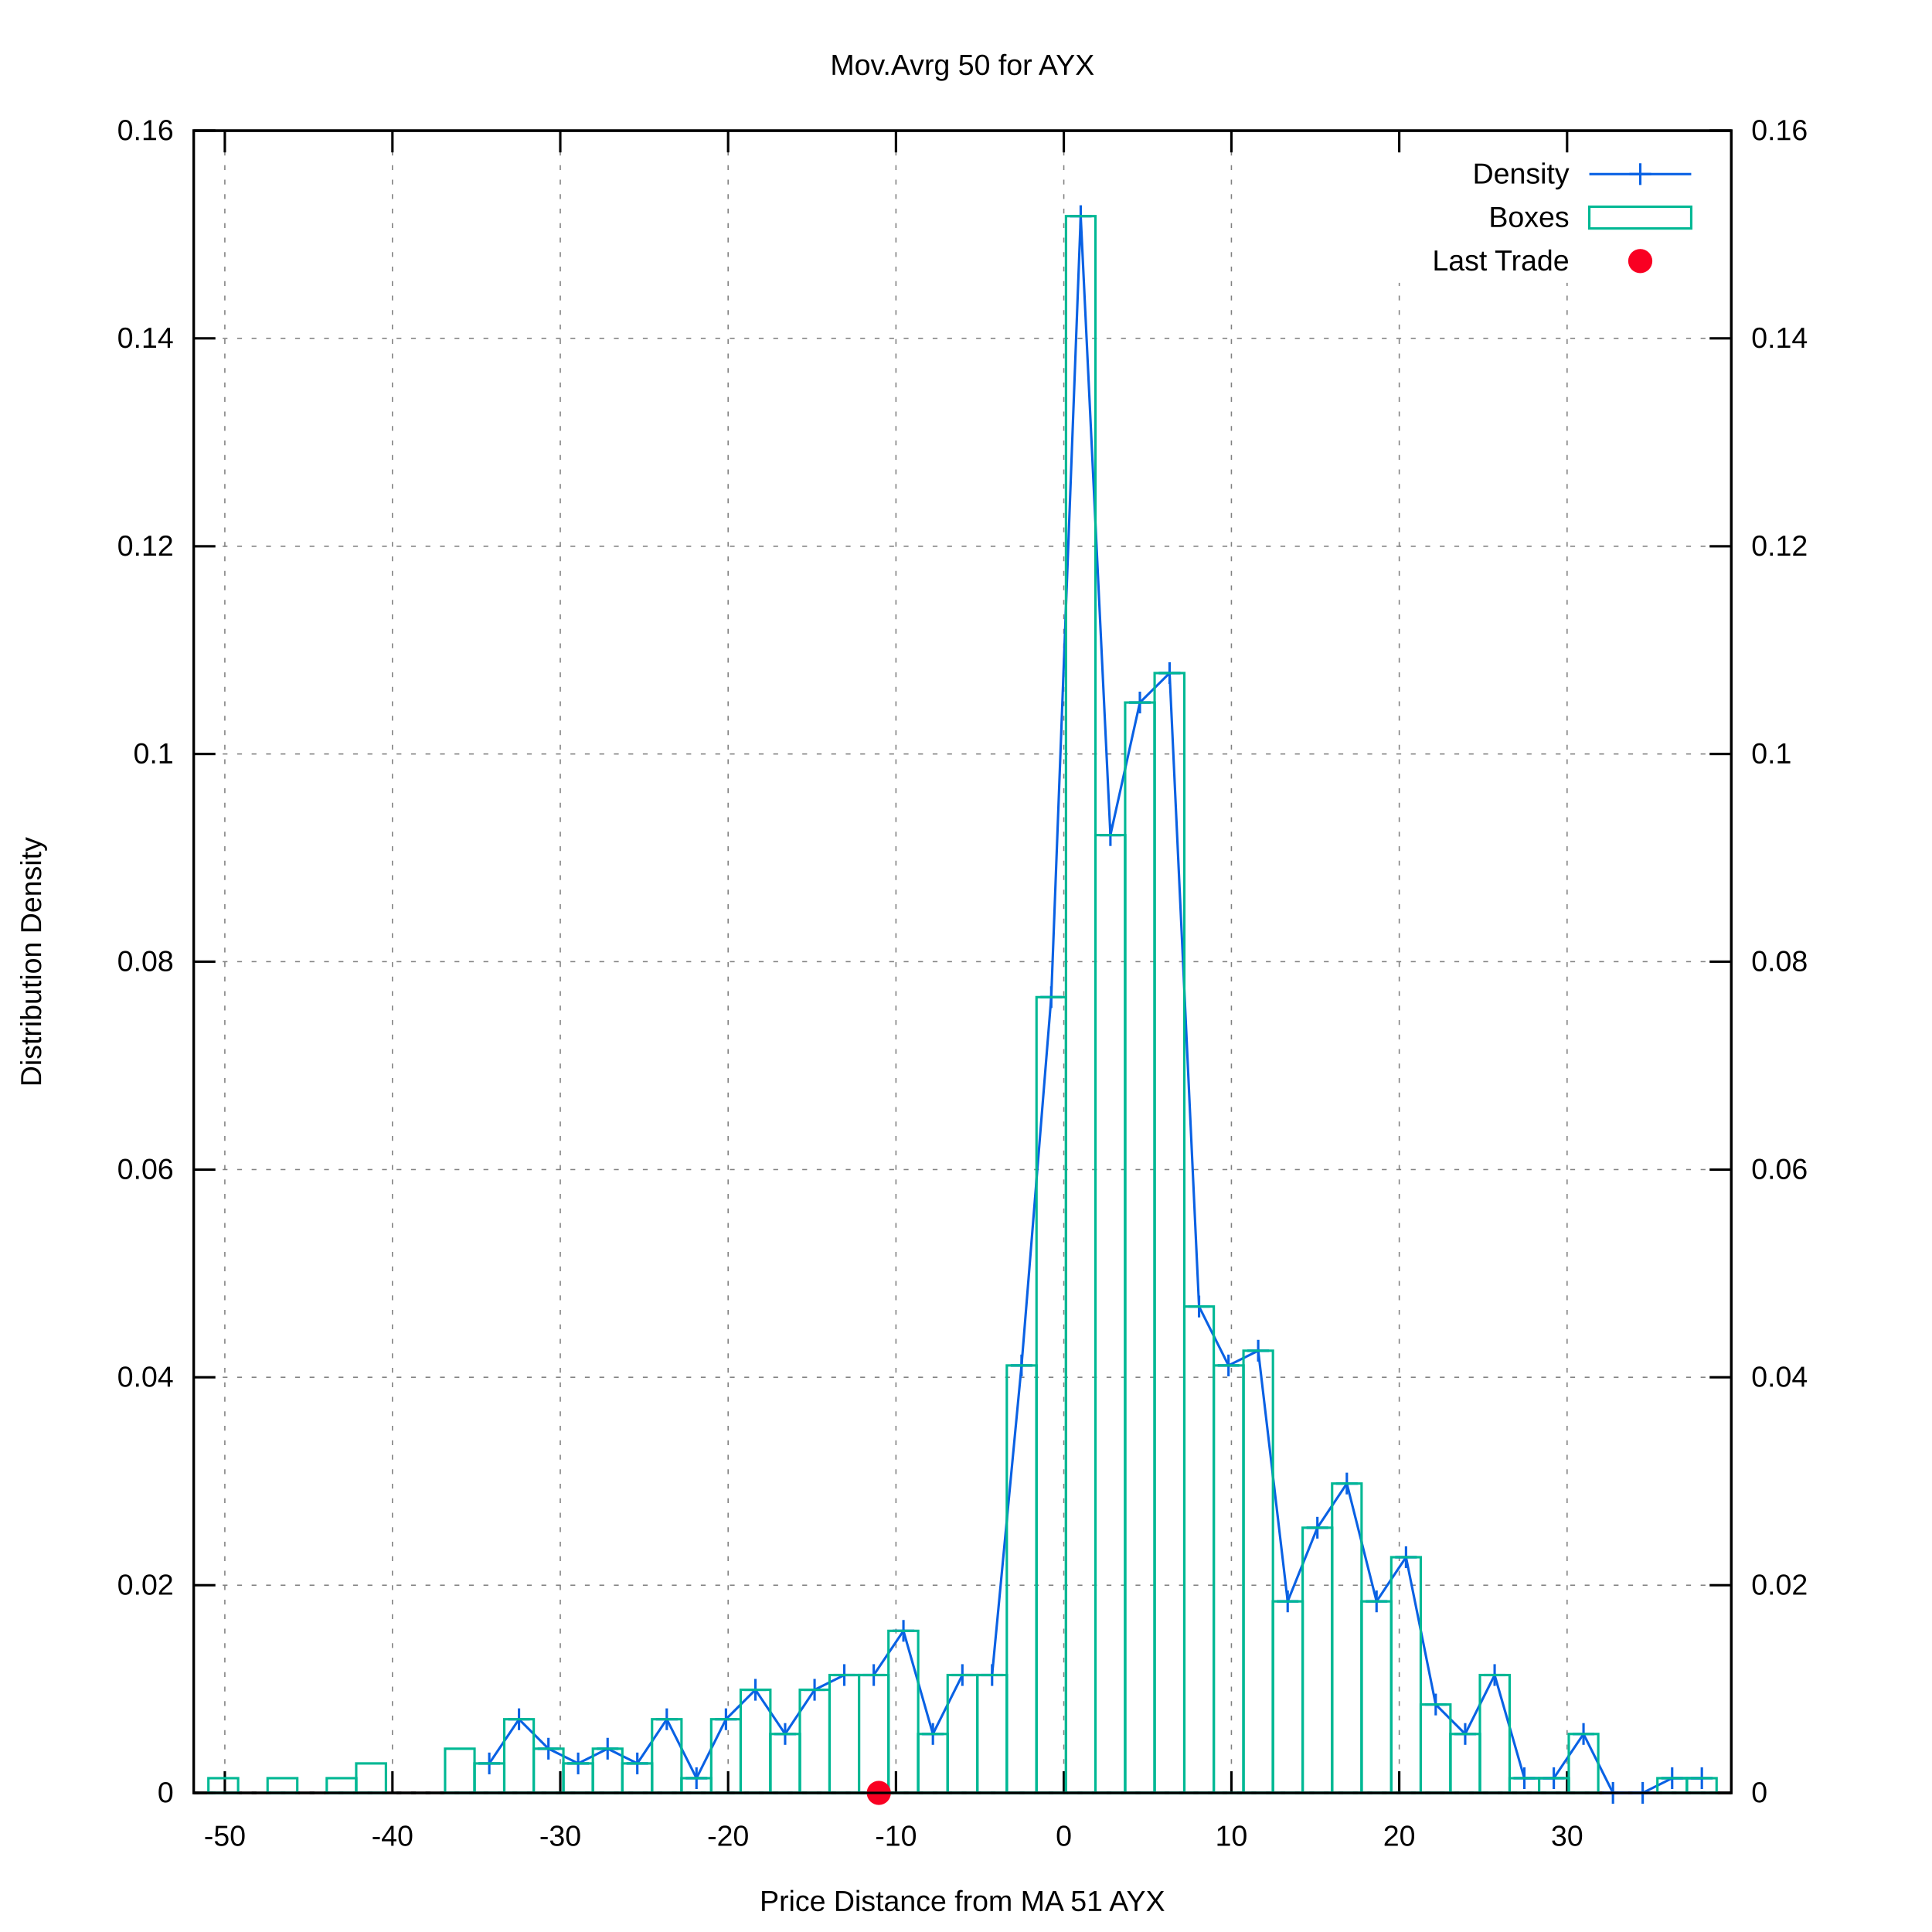
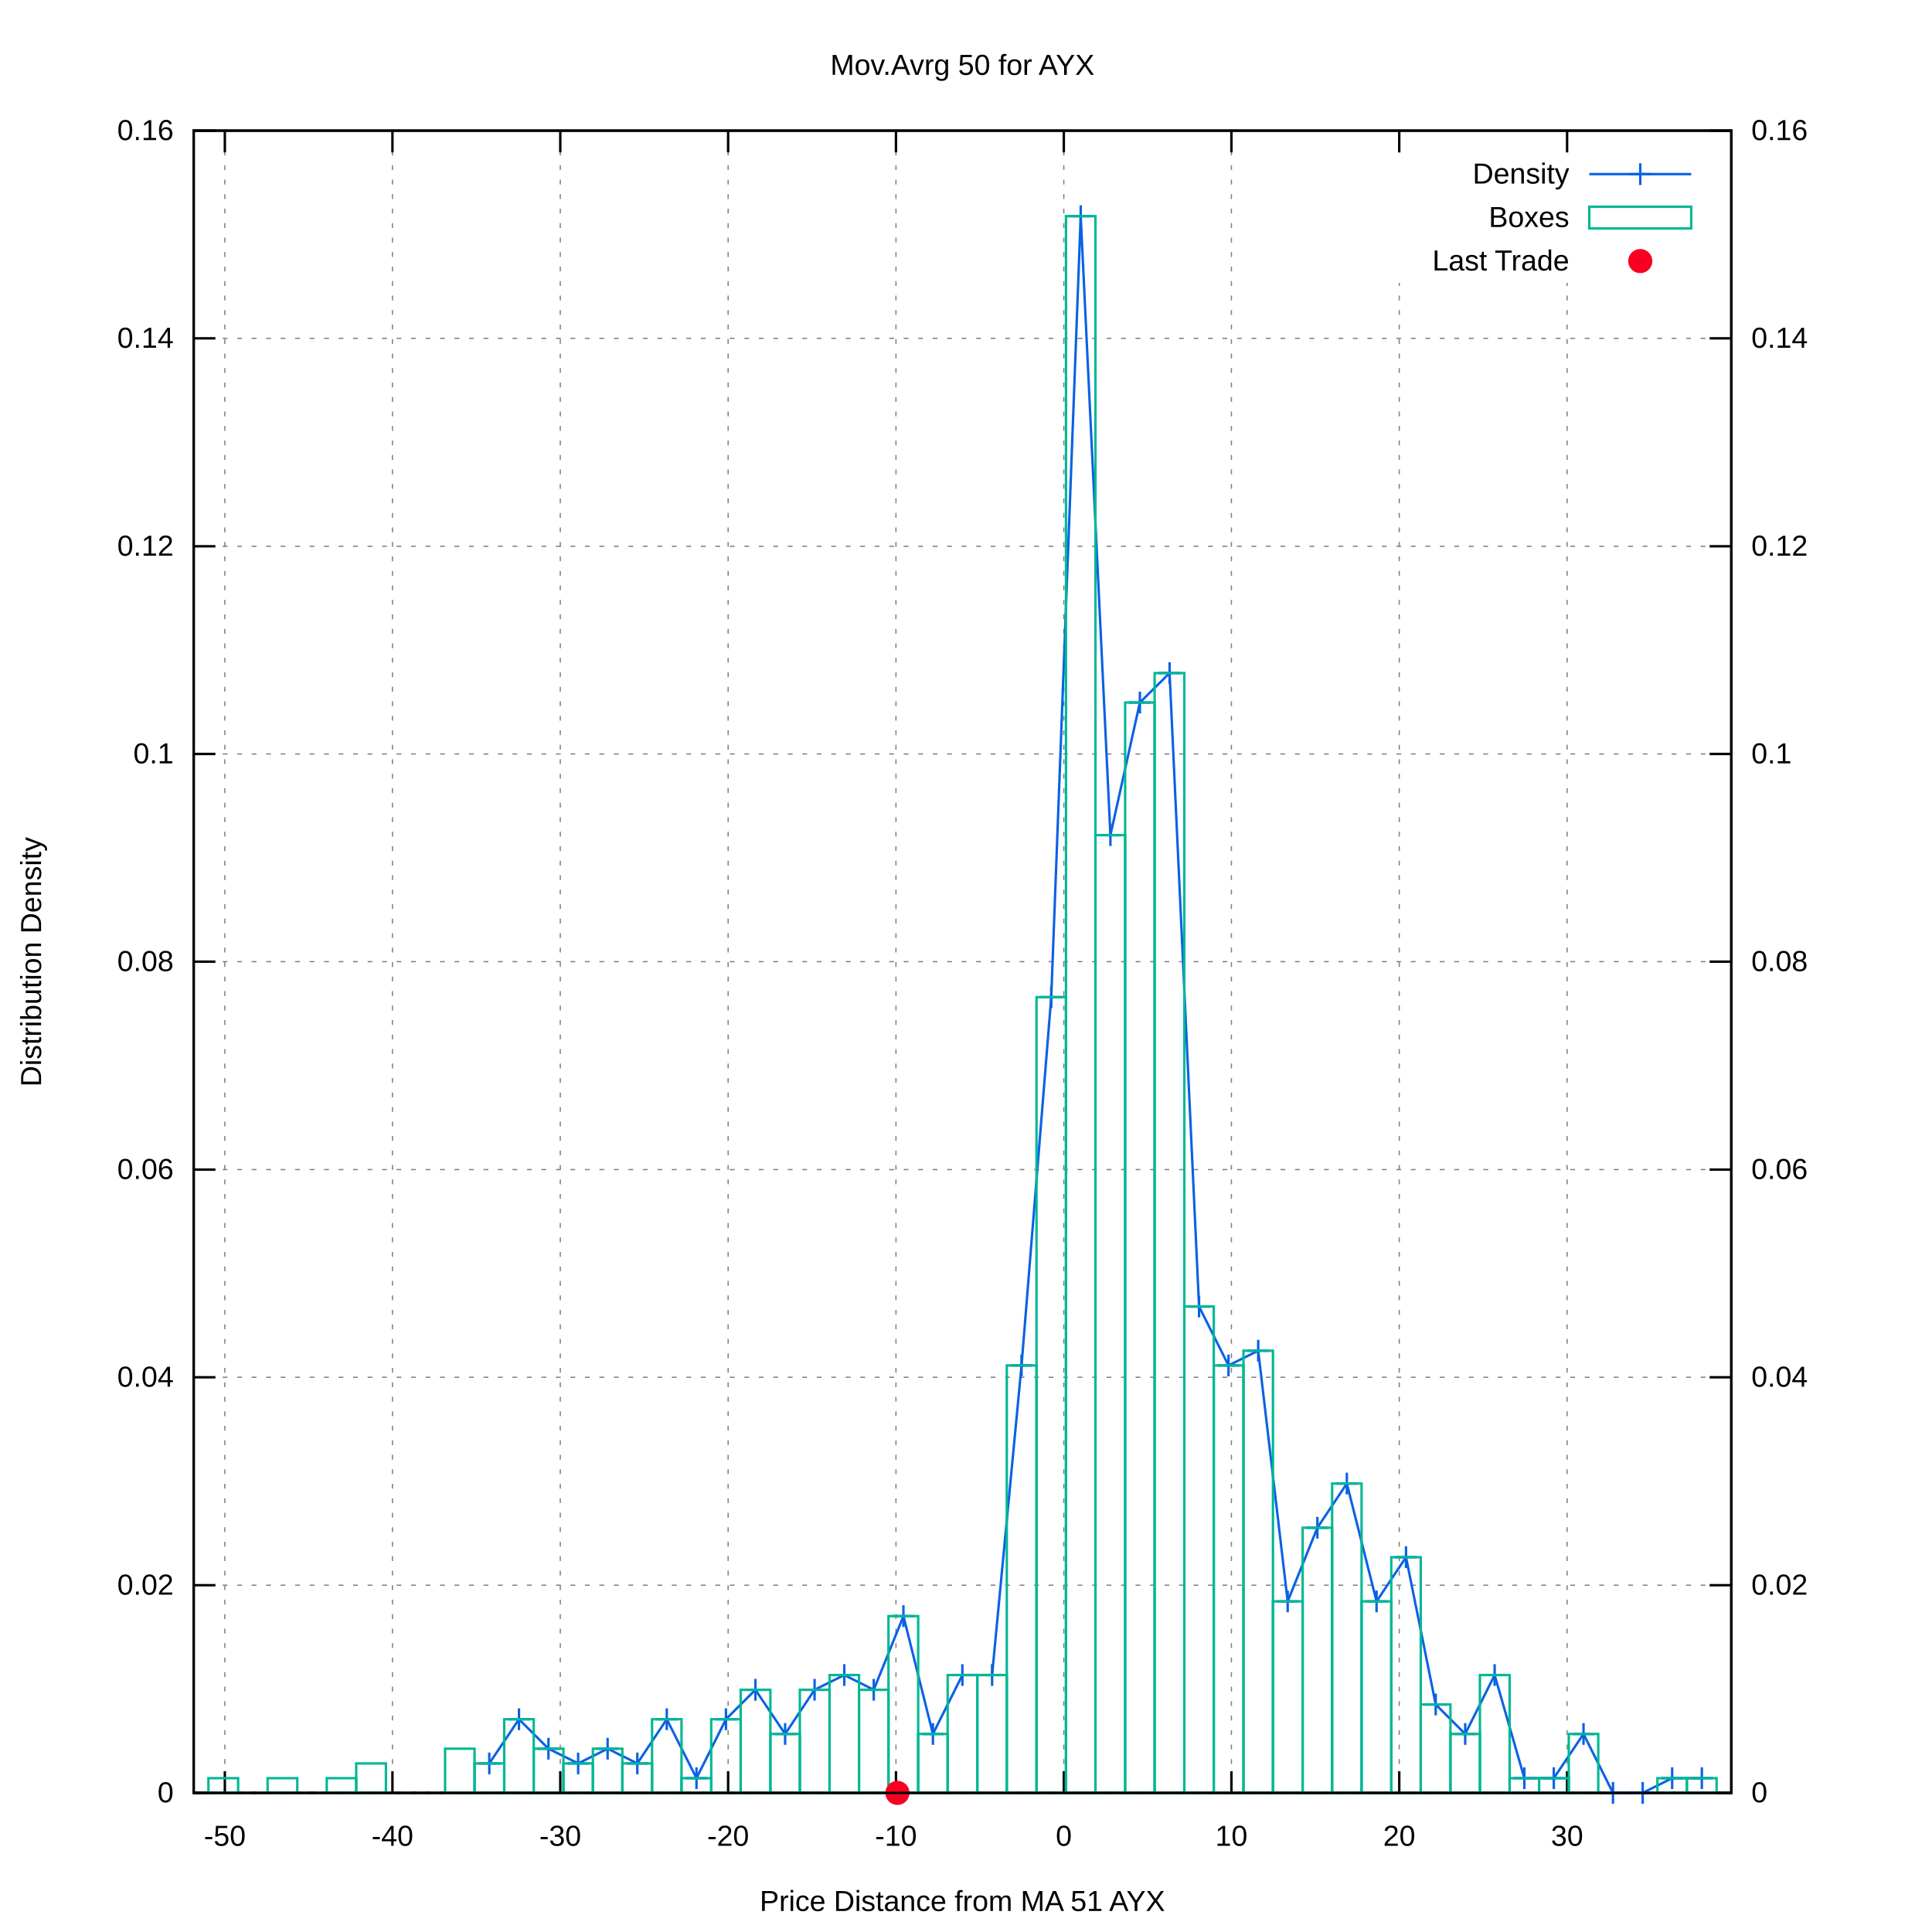
<svg xmlns="http://www.w3.org/2000/svg" xmlns:xlink="http://www.w3.org/1999/xlink" viewBox="0 0 800 800">
  <g id="gnuplot_canvas">
    <rect x="0" y="0" width="800" height="800" fill="#ffffff" />
    <defs>
      <circle id="gpDot" r="0.5" stroke-width="0.5" />
      <path id="gpPt0" stroke-width="0.222" stroke="currentColor" d="M-1,0 h2 M0,-1 v2" />
      <path id="gpPt1" stroke-width="0.222" stroke="currentColor" d="M-1,-1 L1,1 M1,-1 L-1,1" />
      <path id="gpPt2" stroke-width="0.222" stroke="currentColor" d="M-1,0 L1,0 M0,-1 L0,1 M-1,-1 L1,1 M-1,1 L1,-1" />
      <rect id="gpPt3" stroke-width="0.222" stroke="currentColor" x="-1" y="-1" width="2" height="2" />
      <rect id="gpPt4" stroke-width="0.222" stroke="currentColor" fill="currentColor" x="-1" y="-1" width="2" height="2" />
      <circle id="gpPt5" stroke-width="0.222" stroke="currentColor" cx="0" cy="0" r="1" />
      <use xlink:href="#gpPt5" id="gpPt6" fill="currentColor" stroke="none" />
      <path id="gpPt7" stroke-width="0.222" stroke="currentColor" d="M0,-1.33 L-1.33,0.67 L1.33,0.67 z" />
      <use xlink:href="#gpPt7" id="gpPt8" fill="currentColor" stroke="none" />
      <use xlink:href="#gpPt7" id="gpPt9" stroke="currentColor" transform="rotate(180)" />
      <use xlink:href="#gpPt9" id="gpPt10" fill="currentColor" stroke="none" />
      <use xlink:href="#gpPt3" id="gpPt11" stroke="currentColor" transform="rotate(45)" />
      <use xlink:href="#gpPt11" id="gpPt12" fill="currentColor" stroke="none" />
      <path id="gpPt13" stroke-width="0.222" stroke="currentColor" d="M0,1.330 L1.265,0.411 L0.782,-1.067 L-0.782,-1.076 L-1.265,0.411 z" />
      <use xlink:href="#gpPt13" id="gpPt14" fill="currentColor" stroke="none" />
      <filter id="textbox" filterUnits="objectBoundingBox" x="0" y="0" height="1" width="1">
        <feFlood flood-color="#FFFFFF" flood-opacity="1" result="bgnd" />
        <feComposite in="SourceGraphic" in2="bgnd" operator="atop" />
      </filter>
      <filter id="greybox" filterUnits="objectBoundingBox" x="0" y="0" height="1" width="1">
        <feFlood flood-color="lightgrey" flood-opacity="1" result="grey" />
        <feComposite in="SourceGraphic" in2="grey" operator="atop" />
      </filter>
    </defs>
    <g fill="none" color="#FFFFFF" stroke="black" stroke-width="1.00" stroke-linecap="butt" stroke-linejoin="miter">
</g>
    <g fill="none" color="black" stroke="currentColor" stroke-width="1.00" stroke-linecap="butt" stroke-linejoin="miter">
</g>
    <g fill="none" color="black" stroke="black" stroke-width="0.50" stroke-linecap="butt" stroke-linejoin="miter">
</g>
    <g fill="none" color="gray" stroke="currentColor" stroke-width="0.50" stroke-linecap="butt" stroke-linejoin="miter">
      <path stroke="gray" stroke-dasharray="2,4" class="gridline" d="M80.2,742.4 L716.9,742.4  " />
    </g>
    <g fill="none" color="gray" stroke="gray" stroke-width="1.00" stroke-linecap="butt" stroke-linejoin="miter">
</g>
    <g fill="none" color="black" stroke="currentColor" stroke-width="1.00" stroke-linecap="butt" stroke-linejoin="miter">
      <path stroke="black" d="M80.2,742.4 L89.2,742.4  " />
      <g transform="translate(71.9,746.3)" stroke="none" fill="black" font-family="arial" font-size="12.00" text-anchor="end">
        <text>
          <tspan font-family="arial"> 0</tspan>
        </text>
      </g>
    </g>
    <g fill="none" color="black" stroke="currentColor" stroke-width="1.00" stroke-linecap="butt" stroke-linejoin="miter">
</g>
    <g fill="none" color="black" stroke="black" stroke-width="0.50" stroke-linecap="butt" stroke-linejoin="miter">
</g>
    <g fill="none" color="gray" stroke="currentColor" stroke-width="0.50" stroke-linecap="butt" stroke-linejoin="miter">
      <path stroke="gray" stroke-dasharray="2,4" class="gridline" d="M80.2,656.4 L716.9,656.4  " />
    </g>
    <g fill="none" color="gray" stroke="gray" stroke-width="1.00" stroke-linecap="butt" stroke-linejoin="miter">
</g>
    <g fill="none" color="black" stroke="currentColor" stroke-width="1.00" stroke-linecap="butt" stroke-linejoin="miter">
      <path stroke="black" d="M80.2,656.4 L89.2,656.4  " />
      <g transform="translate(71.9,660.3)" stroke="none" fill="black" font-family="arial" font-size="12.00" text-anchor="end">
        <text>
          <tspan font-family="arial"> 0.02</tspan>
        </text>
      </g>
    </g>
    <g fill="none" color="black" stroke="currentColor" stroke-width="1.00" stroke-linecap="butt" stroke-linejoin="miter">
</g>
    <g fill="none" color="black" stroke="black" stroke-width="0.50" stroke-linecap="butt" stroke-linejoin="miter">
</g>
    <g fill="none" color="gray" stroke="currentColor" stroke-width="0.50" stroke-linecap="butt" stroke-linejoin="miter">
      <path stroke="gray" stroke-dasharray="2,4" class="gridline" d="M80.2,570.3 L716.9,570.3  " />
    </g>
    <g fill="none" color="gray" stroke="gray" stroke-width="1.00" stroke-linecap="butt" stroke-linejoin="miter">
</g>
    <g fill="none" color="black" stroke="currentColor" stroke-width="1.00" stroke-linecap="butt" stroke-linejoin="miter">
      <path stroke="black" d="M80.2,570.3 L89.2,570.3  " />
      <g transform="translate(71.9,574.2)" stroke="none" fill="black" font-family="arial" font-size="12.00" text-anchor="end">
        <text>
          <tspan font-family="arial"> 0.04</tspan>
        </text>
      </g>
    </g>
    <g fill="none" color="black" stroke="currentColor" stroke-width="1.00" stroke-linecap="butt" stroke-linejoin="miter">
</g>
    <g fill="none" color="black" stroke="black" stroke-width="0.50" stroke-linecap="butt" stroke-linejoin="miter">
</g>
    <g fill="none" color="gray" stroke="currentColor" stroke-width="0.50" stroke-linecap="butt" stroke-linejoin="miter">
      <path stroke="gray" stroke-dasharray="2,4" class="gridline" d="M80.2,484.3 L716.9,484.3  " />
    </g>
    <g fill="none" color="gray" stroke="gray" stroke-width="1.00" stroke-linecap="butt" stroke-linejoin="miter">
</g>
    <g fill="none" color="black" stroke="currentColor" stroke-width="1.00" stroke-linecap="butt" stroke-linejoin="miter">
      <path stroke="black" d="M80.2,484.3 L89.2,484.3  " />
      <g transform="translate(71.9,488.2)" stroke="none" fill="black" font-family="arial" font-size="12.00" text-anchor="end">
        <text>
          <tspan font-family="arial"> 0.06</tspan>
        </text>
      </g>
    </g>
    <g fill="none" color="black" stroke="currentColor" stroke-width="1.00" stroke-linecap="butt" stroke-linejoin="miter">
</g>
    <g fill="none" color="black" stroke="black" stroke-width="0.50" stroke-linecap="butt" stroke-linejoin="miter">
</g>
    <g fill="none" color="gray" stroke="currentColor" stroke-width="0.50" stroke-linecap="butt" stroke-linejoin="miter">
      <path stroke="gray" stroke-dasharray="2,4" class="gridline" d="M80.2,398.2 L716.9,398.2  " />
    </g>
    <g fill="none" color="gray" stroke="gray" stroke-width="1.00" stroke-linecap="butt" stroke-linejoin="miter">
</g>
    <g fill="none" color="black" stroke="currentColor" stroke-width="1.00" stroke-linecap="butt" stroke-linejoin="miter">
      <path stroke="black" d="M80.2,398.2 L89.2,398.2  " />
      <g transform="translate(71.9,402.1)" stroke="none" fill="black" font-family="arial" font-size="12.00" text-anchor="end">
        <text>
          <tspan font-family="arial"> 0.08</tspan>
        </text>
      </g>
    </g>
    <g fill="none" color="black" stroke="currentColor" stroke-width="1.00" stroke-linecap="butt" stroke-linejoin="miter">
</g>
    <g fill="none" color="black" stroke="black" stroke-width="0.50" stroke-linecap="butt" stroke-linejoin="miter">
</g>
    <g fill="none" color="gray" stroke="currentColor" stroke-width="0.50" stroke-linecap="butt" stroke-linejoin="miter">
      <path stroke="gray" stroke-dasharray="2,4" class="gridline" d="M80.2,312.2 L716.9,312.2  " />
    </g>
    <g fill="none" color="gray" stroke="gray" stroke-width="1.00" stroke-linecap="butt" stroke-linejoin="miter">
</g>
    <g fill="none" color="black" stroke="currentColor" stroke-width="1.00" stroke-linecap="butt" stroke-linejoin="miter">
      <path stroke="black" d="M80.2,312.2 L89.2,312.2  " />
      <g transform="translate(71.9,316.1)" stroke="none" fill="black" font-family="arial" font-size="12.00" text-anchor="end">
        <text>
          <tspan font-family="arial"> 0.1</tspan>
        </text>
      </g>
    </g>
    <g fill="none" color="black" stroke="currentColor" stroke-width="1.00" stroke-linecap="butt" stroke-linejoin="miter">
</g>
    <g fill="none" color="black" stroke="black" stroke-width="0.50" stroke-linecap="butt" stroke-linejoin="miter">
</g>
    <g fill="none" color="gray" stroke="currentColor" stroke-width="0.50" stroke-linecap="butt" stroke-linejoin="miter">
      <path stroke="gray" stroke-dasharray="2,4" class="gridline" d="M80.2,226.2 L716.9,226.2  " />
    </g>
    <g fill="none" color="gray" stroke="gray" stroke-width="1.00" stroke-linecap="butt" stroke-linejoin="miter">
</g>
    <g fill="none" color="black" stroke="currentColor" stroke-width="1.00" stroke-linecap="butt" stroke-linejoin="miter">
      <path stroke="black" d="M80.2,226.2 L89.2,226.2  " />
      <g transform="translate(71.9,230.1)" stroke="none" fill="black" font-family="arial" font-size="12.00" text-anchor="end">
        <text>
          <tspan font-family="arial"> 0.12</tspan>
        </text>
      </g>
    </g>
    <g fill="none" color="black" stroke="currentColor" stroke-width="1.00" stroke-linecap="butt" stroke-linejoin="miter">
</g>
    <g fill="none" color="black" stroke="black" stroke-width="0.50" stroke-linecap="butt" stroke-linejoin="miter">
</g>
    <g fill="none" color="gray" stroke="currentColor" stroke-width="0.50" stroke-linecap="butt" stroke-linejoin="miter">
      <path stroke="gray" stroke-dasharray="2,4" class="gridline" d="M80.2,140.1 L716.9,140.1  " />
    </g>
    <g fill="none" color="gray" stroke="gray" stroke-width="1.00" stroke-linecap="butt" stroke-linejoin="miter">
</g>
    <g fill="none" color="black" stroke="currentColor" stroke-width="1.00" stroke-linecap="butt" stroke-linejoin="miter">
      <path stroke="black" d="M80.2,140.1 L89.2,140.1  " />
      <g transform="translate(71.9,144.0)" stroke="none" fill="black" font-family="arial" font-size="12.00" text-anchor="end">
        <text>
          <tspan font-family="arial"> 0.14</tspan>
        </text>
      </g>
    </g>
    <g fill="none" color="black" stroke="currentColor" stroke-width="1.00" stroke-linecap="butt" stroke-linejoin="miter">
</g>
    <g fill="none" color="black" stroke="black" stroke-width="0.50" stroke-linecap="butt" stroke-linejoin="miter">
</g>
    <g fill="none" color="gray" stroke="currentColor" stroke-width="0.50" stroke-linecap="butt" stroke-linejoin="miter">
      <path stroke="gray" stroke-dasharray="2,4" class="gridline" d="M80.2,54.1 L716.9,54.1  " />
    </g>
    <g fill="none" color="gray" stroke="gray" stroke-width="1.00" stroke-linecap="butt" stroke-linejoin="miter">
</g>
    <g fill="none" color="black" stroke="currentColor" stroke-width="1.00" stroke-linecap="butt" stroke-linejoin="miter">
      <path stroke="black" d="M80.2,54.1 L89.2,54.1  " />
      <g transform="translate(71.9,58.0)" stroke="none" fill="black" font-family="arial" font-size="12.00" text-anchor="end">
        <text>
          <tspan font-family="arial"> 0.16</tspan>
        </text>
      </g>
    </g>
    <g fill="none" color="black" stroke="currentColor" stroke-width="1.00" stroke-linecap="butt" stroke-linejoin="miter">
</g>
    <g fill="none" color="black" stroke="black" stroke-width="0.50" stroke-linecap="butt" stroke-linejoin="miter">
</g>
    <g fill="none" color="gray" stroke="currentColor" stroke-width="0.50" stroke-linecap="butt" stroke-linejoin="miter">
      <path stroke="gray" stroke-dasharray="2,4" class="gridline" d="M93.1,742.4 L93.1,54.1  " />
    </g>
    <g fill="none" color="gray" stroke="gray" stroke-width="1.00" stroke-linecap="butt" stroke-linejoin="miter">
</g>
    <g fill="none" color="black" stroke="currentColor" stroke-width="1.00" stroke-linecap="butt" stroke-linejoin="miter">
      <path stroke="black" d="M93.1,742.4 L93.1,733.4 M93.1,54.1 L93.1,63.1  " />
      <g transform="translate(93.1,764.3)" stroke="none" fill="black" font-family="arial" font-size="12.00" text-anchor="middle">
        <text>
          <tspan font-family="arial">-50</tspan>
        </text>
      </g>
    </g>
    <g fill="none" color="black" stroke="currentColor" stroke-width="1.00" stroke-linecap="butt" stroke-linejoin="miter">
</g>
    <g fill="none" color="black" stroke="black" stroke-width="0.50" stroke-linecap="butt" stroke-linejoin="miter">
</g>
    <g fill="none" color="gray" stroke="currentColor" stroke-width="0.50" stroke-linecap="butt" stroke-linejoin="miter">
      <path stroke="gray" stroke-dasharray="2,4" class="gridline" d="M162.5,742.4 L162.5,54.1  " />
    </g>
    <g fill="none" color="gray" stroke="gray" stroke-width="1.00" stroke-linecap="butt" stroke-linejoin="miter">
</g>
    <g fill="none" color="black" stroke="currentColor" stroke-width="1.00" stroke-linecap="butt" stroke-linejoin="miter">
      <path stroke="black" d="M162.5,742.4 L162.5,733.4 M162.5,54.1 L162.5,63.1  " />
      <g transform="translate(162.5,764.3)" stroke="none" fill="black" font-family="arial" font-size="12.00" text-anchor="middle">
        <text>
          <tspan font-family="arial">-40</tspan>
        </text>
      </g>
    </g>
    <g fill="none" color="black" stroke="currentColor" stroke-width="1.00" stroke-linecap="butt" stroke-linejoin="miter">
</g>
    <g fill="none" color="black" stroke="black" stroke-width="0.50" stroke-linecap="butt" stroke-linejoin="miter">
</g>
    <g fill="none" color="gray" stroke="currentColor" stroke-width="0.50" stroke-linecap="butt" stroke-linejoin="miter">
      <path stroke="gray" stroke-dasharray="2,4" class="gridline" d="M232.0,742.4 L232.0,54.1  " />
    </g>
    <g fill="none" color="gray" stroke="gray" stroke-width="1.00" stroke-linecap="butt" stroke-linejoin="miter">
</g>
    <g fill="none" color="black" stroke="currentColor" stroke-width="1.00" stroke-linecap="butt" stroke-linejoin="miter">
      <path stroke="black" d="M232.0,742.4 L232.0,733.4 M232.0,54.1 L232.0,63.1  " />
      <g transform="translate(232.0,764.3)" stroke="none" fill="black" font-family="arial" font-size="12.00" text-anchor="middle">
        <text>
          <tspan font-family="arial">-30</tspan>
        </text>
      </g>
    </g>
    <g fill="none" color="black" stroke="currentColor" stroke-width="1.00" stroke-linecap="butt" stroke-linejoin="miter">
</g>
    <g fill="none" color="black" stroke="black" stroke-width="0.50" stroke-linecap="butt" stroke-linejoin="miter">
</g>
    <g fill="none" color="gray" stroke="currentColor" stroke-width="0.50" stroke-linecap="butt" stroke-linejoin="miter">
      <path stroke="gray" stroke-dasharray="2,4" class="gridline" d="M301.5,742.4 L301.5,54.1  " />
    </g>
    <g fill="none" color="gray" stroke="gray" stroke-width="1.00" stroke-linecap="butt" stroke-linejoin="miter">
</g>
    <g fill="none" color="black" stroke="currentColor" stroke-width="1.00" stroke-linecap="butt" stroke-linejoin="miter">
      <path stroke="black" d="M301.5,742.4 L301.5,733.4 M301.5,54.1 L301.5,63.1  " />
      <g transform="translate(301.5,764.3)" stroke="none" fill="black" font-family="arial" font-size="12.00" text-anchor="middle">
        <text>
          <tspan font-family="arial">-20</tspan>
        </text>
      </g>
    </g>
    <g fill="none" color="black" stroke="currentColor" stroke-width="1.00" stroke-linecap="butt" stroke-linejoin="miter">
</g>
    <g fill="none" color="black" stroke="black" stroke-width="0.50" stroke-linecap="butt" stroke-linejoin="miter">
</g>
    <g fill="none" color="gray" stroke="currentColor" stroke-width="0.50" stroke-linecap="butt" stroke-linejoin="miter">
      <path stroke="gray" stroke-dasharray="2,4" class="gridline" d="M371.0,742.4 L371.0,54.1  " />
    </g>
    <g fill="none" color="gray" stroke="gray" stroke-width="1.00" stroke-linecap="butt" stroke-linejoin="miter">
</g>
    <g fill="none" color="black" stroke="currentColor" stroke-width="1.00" stroke-linecap="butt" stroke-linejoin="miter">
      <path stroke="black" d="M371.0,742.4 L371.0,733.4 M371.0,54.1 L371.0,63.1  " />
      <g transform="translate(371.0,764.3)" stroke="none" fill="black" font-family="arial" font-size="12.00" text-anchor="middle">
        <text>
          <tspan font-family="arial">-10</tspan>
        </text>
      </g>
    </g>
    <g fill="none" color="black" stroke="currentColor" stroke-width="1.00" stroke-linecap="butt" stroke-linejoin="miter">
</g>
    <g fill="none" color="black" stroke="black" stroke-width="0.50" stroke-linecap="butt" stroke-linejoin="miter">
</g>
    <g fill="none" color="gray" stroke="currentColor" stroke-width="0.50" stroke-linecap="butt" stroke-linejoin="miter">
      <path stroke="gray" stroke-dasharray="2,4" class="gridline" d="M440.5,742.4 L440.5,54.1  " />
    </g>
    <g fill="none" color="gray" stroke="gray" stroke-width="1.00" stroke-linecap="butt" stroke-linejoin="miter">
</g>
    <g fill="none" color="black" stroke="currentColor" stroke-width="1.00" stroke-linecap="butt" stroke-linejoin="miter">
      <path stroke="black" d="M440.5,742.4 L440.5,733.4 M440.5,54.1 L440.5,63.1  " />
      <g transform="translate(440.5,764.3)" stroke="none" fill="black" font-family="arial" font-size="12.00" text-anchor="middle">
        <text>
          <tspan font-family="arial"> 0</tspan>
        </text>
      </g>
    </g>
    <g fill="none" color="black" stroke="currentColor" stroke-width="1.00" stroke-linecap="butt" stroke-linejoin="miter">
</g>
    <g fill="none" color="black" stroke="black" stroke-width="0.50" stroke-linecap="butt" stroke-linejoin="miter">
</g>
    <g fill="none" color="gray" stroke="currentColor" stroke-width="0.50" stroke-linecap="butt" stroke-linejoin="miter">
      <path stroke="gray" stroke-dasharray="2,4" class="gridline" d="M509.9,742.4 L509.9,54.1  " />
    </g>
    <g fill="none" color="gray" stroke="gray" stroke-width="1.00" stroke-linecap="butt" stroke-linejoin="miter">
</g>
    <g fill="none" color="black" stroke="currentColor" stroke-width="1.00" stroke-linecap="butt" stroke-linejoin="miter">
      <path stroke="black" d="M509.9,742.4 L509.9,733.4 M509.9,54.1 L509.9,63.1  " />
      <g transform="translate(509.9,764.3)" stroke="none" fill="black" font-family="arial" font-size="12.00" text-anchor="middle">
        <text>
          <tspan font-family="arial"> 10</tspan>
        </text>
      </g>
    </g>
    <g fill="none" color="black" stroke="currentColor" stroke-width="1.00" stroke-linecap="butt" stroke-linejoin="miter">
</g>
    <g fill="none" color="black" stroke="black" stroke-width="0.50" stroke-linecap="butt" stroke-linejoin="miter">
</g>
    <g fill="none" color="gray" stroke="currentColor" stroke-width="0.50" stroke-linecap="butt" stroke-linejoin="miter">
      <path stroke="gray" stroke-dasharray="2,4" class="gridline" d="M579.4,742.4 L579.4,117.1 M579.4,63.1 L579.4,54.1  " />
    </g>
    <g fill="none" color="gray" stroke="gray" stroke-width="1.00" stroke-linecap="butt" stroke-linejoin="miter">
</g>
    <g fill="none" color="black" stroke="currentColor" stroke-width="1.00" stroke-linecap="butt" stroke-linejoin="miter">
      <path stroke="black" d="M579.4,742.4 L579.4,733.4 M579.4,54.1 L579.4,63.1  " />
      <g transform="translate(579.4,764.3)" stroke="none" fill="black" font-family="arial" font-size="12.00" text-anchor="middle">
        <text>
          <tspan font-family="arial"> 20</tspan>
        </text>
      </g>
    </g>
    <g fill="none" color="black" stroke="currentColor" stroke-width="1.00" stroke-linecap="butt" stroke-linejoin="miter">
</g>
    <g fill="none" color="black" stroke="black" stroke-width="0.50" stroke-linecap="butt" stroke-linejoin="miter">
</g>
    <g fill="none" color="gray" stroke="currentColor" stroke-width="0.50" stroke-linecap="butt" stroke-linejoin="miter">
      <path stroke="gray" stroke-dasharray="2,4" class="gridline" d="M648.9,742.4 L648.9,117.1 M648.9,63.1 L648.9,54.1  " />
    </g>
    <g fill="none" color="gray" stroke="gray" stroke-width="1.00" stroke-linecap="butt" stroke-linejoin="miter">
</g>
    <g fill="none" color="black" stroke="currentColor" stroke-width="1.00" stroke-linecap="butt" stroke-linejoin="miter">
      <path stroke="black" d="M648.9,742.4 L648.9,733.4 M648.9,54.1 L648.9,63.1  " />
      <g transform="translate(648.9,764.3)" stroke="none" fill="black" font-family="arial" font-size="12.00" text-anchor="middle">
        <text>
          <tspan font-family="arial"> 30</tspan>
        </text>
      </g>
    </g>
    <g fill="none" color="black" stroke="currentColor" stroke-width="1.00" stroke-linecap="butt" stroke-linejoin="miter">
      <path stroke="black" d="M716.9,742.4 L707.9,742.4  " />
      <g transform="translate(725.2,746.3)" stroke="none" fill="black" font-family="arial" font-size="12.00" text-anchor="start">
        <text>
          <tspan font-family="arial"> 0</tspan>
        </text>
      </g>
    </g>
    <g fill="none" color="black" stroke="currentColor" stroke-width="1.00" stroke-linecap="butt" stroke-linejoin="miter">
      <path stroke="black" d="M716.9,656.4 L707.9,656.4  " />
      <g transform="translate(725.2,660.3)" stroke="none" fill="black" font-family="arial" font-size="12.00" text-anchor="start">
        <text>
          <tspan font-family="arial"> 0.02</tspan>
        </text>
      </g>
    </g>
    <g fill="none" color="black" stroke="currentColor" stroke-width="1.00" stroke-linecap="butt" stroke-linejoin="miter">
      <path stroke="black" d="M716.9,570.3 L707.9,570.3  " />
      <g transform="translate(725.2,574.2)" stroke="none" fill="black" font-family="arial" font-size="12.00" text-anchor="start">
        <text>
          <tspan font-family="arial"> 0.04</tspan>
        </text>
      </g>
    </g>
    <g fill="none" color="black" stroke="currentColor" stroke-width="1.00" stroke-linecap="butt" stroke-linejoin="miter">
      <path stroke="black" d="M716.9,484.3 L707.9,484.3  " />
      <g transform="translate(725.2,488.2)" stroke="none" fill="black" font-family="arial" font-size="12.00" text-anchor="start">
        <text>
          <tspan font-family="arial"> 0.06</tspan>
        </text>
      </g>
    </g>
    <g fill="none" color="black" stroke="currentColor" stroke-width="1.00" stroke-linecap="butt" stroke-linejoin="miter">
      <path stroke="black" d="M716.9,398.2 L707.9,398.2  " />
      <g transform="translate(725.2,402.1)" stroke="none" fill="black" font-family="arial" font-size="12.00" text-anchor="start">
        <text>
          <tspan font-family="arial"> 0.08</tspan>
        </text>
      </g>
    </g>
    <g fill="none" color="black" stroke="currentColor" stroke-width="1.00" stroke-linecap="butt" stroke-linejoin="miter">
      <path stroke="black" d="M716.9,312.2 L707.9,312.2  " />
      <g transform="translate(725.2,316.1)" stroke="none" fill="black" font-family="arial" font-size="12.00" text-anchor="start">
        <text>
          <tspan font-family="arial"> 0.1</tspan>
        </text>
      </g>
    </g>
    <g fill="none" color="black" stroke="currentColor" stroke-width="1.00" stroke-linecap="butt" stroke-linejoin="miter">
      <path stroke="black" d="M716.9,226.2 L707.9,226.2  " />
      <g transform="translate(725.2,230.1)" stroke="none" fill="black" font-family="arial" font-size="12.00" text-anchor="start">
        <text>
          <tspan font-family="arial"> 0.12</tspan>
        </text>
      </g>
    </g>
    <g fill="none" color="black" stroke="currentColor" stroke-width="1.00" stroke-linecap="butt" stroke-linejoin="miter">
      <path stroke="black" d="M716.9,140.1 L707.9,140.1  " />
      <g transform="translate(725.2,144.0)" stroke="none" fill="black" font-family="arial" font-size="12.00" text-anchor="start">
        <text>
          <tspan font-family="arial"> 0.14</tspan>
        </text>
      </g>
    </g>
    <g fill="none" color="black" stroke="currentColor" stroke-width="1.00" stroke-linecap="butt" stroke-linejoin="miter">
      <path stroke="black" d="M716.9,54.1 L707.9,54.1  " />
      <g transform="translate(725.2,58.0)" stroke="none" fill="black" font-family="arial" font-size="12.00" text-anchor="start">
        <text>
          <tspan font-family="arial"> 0.16</tspan>
        </text>
      </g>
    </g>
    <g fill="none" color="black" stroke="currentColor" stroke-width="1.00" stroke-linecap="butt" stroke-linejoin="miter">
</g>
    <g fill="none" color="gray" stroke="currentColor" stroke-width="1.00" stroke-linecap="butt" stroke-linejoin="miter">
      <path stroke="black" stroke-dasharray="2,4" d="M80.2,742.4 L716.9,742.4  " />
    </g>
    <g fill="none" color="black" stroke="currentColor" stroke-width="1.00" stroke-linecap="butt" stroke-linejoin="miter">
      <path stroke="black" d="M80.2,54.1 L80.2,742.4 L716.9,742.4 L716.9,54.1 L80.2,54.1 Z  " />
    </g>
    <g fill="none" color="black" stroke="currentColor" stroke-width="1.00" stroke-linecap="butt" stroke-linejoin="miter">
      <g transform="translate(17.0,398.3) rotate(270)" stroke="none" fill="black" font-family="arial" font-size="12.00" text-anchor="middle">
        <text>
          <tspan font-family="arial">Distribution Density</tspan>
        </text>
      </g>
    </g>
    <g fill="none" color="black" stroke="currentColor" stroke-width="1.00" stroke-linecap="butt" stroke-linejoin="miter">
      <g transform="translate(398.5,791.3)" stroke="none" fill="black" font-family="arial" font-size="12.00" text-anchor="middle">
        <text>
          <tspan font-family="arial">Price Distance from MA 51 AYX</tspan>
        </text>
      </g>
    </g>
    <g fill="none" color="black" stroke="currentColor" stroke-width="1.00" stroke-linecap="butt" stroke-linejoin="miter">
      <g transform="translate(398.5,31.0)" stroke="none" fill="black" font-family="arial" font-size="12.00" text-anchor="middle">
        <text>
          <tspan font-family="arial">Mov.Avrg 50 for AYX </tspan>
        </text>
      </g>
    </g>
    <g id="gnuplot_plot_1">
      <g fill="none" color="black" stroke="currentColor" stroke-width="1.00" stroke-linecap="butt" stroke-linejoin="miter">
        <g transform="translate(649.8,76.0)" stroke="none" fill="black" font-family="arial" font-size="12.00" text-anchor="end">
          <text>
            <tspan font-family="arial">Density</tspan>
          </text>
        </g>
      </g>
      <g fill="none" color="black" stroke="currentColor" stroke-width="1.00" stroke-linecap="butt" stroke-linejoin="miter">
-         <path stroke="rgb(  9,  97, 228)" d="M658.1,72.1 L700.3,72.1 M202.6,730.2 L214.9,711.9 L227.1,724.1 L239.4,730.2 L251.6,724.1 L263.9,730.2   L276.1,711.9 L288.4,736.3 L300.6,711.9 L312.8,699.7 L325.1,718.0 L337.3,699.7 L349.6,693.6 L361.8,693.6   L374.1,675.3 L386.3,718.0 L398.5,693.6 L410.8,693.6 L423.0,565.4 L435.3,412.9 L447.5,89.5 L459.8,345.8   L472.0,290.9 L484.3,278.7 L496.5,541.0 L508.7,565.4 L521.0,559.3 L533.2,663.1 L545.5,632.6 L557.7,614.3   L570.0,663.1 L582.2,644.8 L594.5,705.8 L606.7,718.0 L618.9,693.6 L631.2,736.3 L643.4,736.3 L655.7,718.0   L667.9,742.4 L680.2,742.4 L692.4,736.3 L704.7,736.3  " />
+         <path stroke="rgb(  9,  97, 228)" d="M658.1,72.1 L700.3,72.1 M202.6,730.2 L214.9,711.9 L227.1,724.1 L239.4,730.2 L251.6,724.1 L263.9,730.2   L276.1,711.9 L288.4,736.3 L300.6,711.9 L312.8,699.7 L325.1,718.0 L337.3,699.7 L349.6,693.6 L361.8,699.7   L374.1,669.2 L386.3,718.0 L398.5,693.6 L410.8,693.6 L423.0,565.4 L435.3,412.9 L447.5,89.5 L459.8,345.8   L472.0,290.9 L484.3,278.7 L496.5,541.0 L508.7,565.4 L521.0,559.3 L533.2,663.1 L545.5,632.6 L557.7,614.3   L570.0,663.1 L582.2,644.8 L594.5,705.8 L606.7,718.0 L618.9,693.6 L631.2,736.3 L643.4,736.3 L655.7,718.0   L667.9,742.4 L680.2,742.4 L692.4,736.3 L704.7,736.3  " />
        <use xlink:href="#gpPt0" transform="translate(202.6,730.2) scale(4.50)" color="rgb(  9,  97, 228)" />
        <use xlink:href="#gpPt0" transform="translate(214.9,711.9) scale(4.50)" color="rgb(  9,  97, 228)" />
        <use xlink:href="#gpPt0" transform="translate(227.1,724.1) scale(4.50)" color="rgb(  9,  97, 228)" />
        <use xlink:href="#gpPt0" transform="translate(239.4,730.2) scale(4.50)" color="rgb(  9,  97, 228)" />
        <use xlink:href="#gpPt0" transform="translate(251.6,724.1) scale(4.50)" color="rgb(  9,  97, 228)" />
        <use xlink:href="#gpPt0" transform="translate(263.9,730.2) scale(4.50)" color="rgb(  9,  97, 228)" />
        <use xlink:href="#gpPt0" transform="translate(276.1,711.9) scale(4.50)" color="rgb(  9,  97, 228)" />
        <use xlink:href="#gpPt0" transform="translate(288.4,736.3) scale(4.50)" color="rgb(  9,  97, 228)" />
        <use xlink:href="#gpPt0" transform="translate(300.6,711.9) scale(4.50)" color="rgb(  9,  97, 228)" />
        <use xlink:href="#gpPt0" transform="translate(312.8,699.7) scale(4.50)" color="rgb(  9,  97, 228)" />
        <use xlink:href="#gpPt0" transform="translate(325.1,718.0) scale(4.50)" color="rgb(  9,  97, 228)" />
        <use xlink:href="#gpPt0" transform="translate(337.3,699.7) scale(4.50)" color="rgb(  9,  97, 228)" />
        <use xlink:href="#gpPt0" transform="translate(349.6,693.6) scale(4.50)" color="rgb(  9,  97, 228)" />
-         <use xlink:href="#gpPt0" transform="translate(361.8,693.6) scale(4.50)" color="rgb(  9,  97, 228)" />
-         <use xlink:href="#gpPt0" transform="translate(374.1,675.3) scale(4.50)" color="rgb(  9,  97, 228)" />
+         <use xlink:href="#gpPt0" transform="translate(361.8,699.7) scale(4.50)" color="rgb(  9,  97, 228)" />
+         <use xlink:href="#gpPt0" transform="translate(374.1,669.2) scale(4.50)" color="rgb(  9,  97, 228)" />
        <use xlink:href="#gpPt0" transform="translate(386.3,718.0) scale(4.50)" color="rgb(  9,  97, 228)" />
        <use xlink:href="#gpPt0" transform="translate(398.5,693.6) scale(4.50)" color="rgb(  9,  97, 228)" />
        <use xlink:href="#gpPt0" transform="translate(410.8,693.6) scale(4.50)" color="rgb(  9,  97, 228)" />
        <use xlink:href="#gpPt0" transform="translate(423.0,565.4) scale(4.50)" color="rgb(  9,  97, 228)" />
        <use xlink:href="#gpPt0" transform="translate(435.3,412.9) scale(4.50)" color="rgb(  9,  97, 228)" />
        <use xlink:href="#gpPt0" transform="translate(447.5,89.5) scale(4.50)" color="rgb(  9,  97, 228)" />
        <use xlink:href="#gpPt0" transform="translate(459.8,345.8) scale(4.50)" color="rgb(  9,  97, 228)" />
        <use xlink:href="#gpPt0" transform="translate(472.0,290.9) scale(4.50)" color="rgb(  9,  97, 228)" />
        <use xlink:href="#gpPt0" transform="translate(484.3,278.7) scale(4.50)" color="rgb(  9,  97, 228)" />
        <use xlink:href="#gpPt0" transform="translate(496.5,541.0) scale(4.50)" color="rgb(  9,  97, 228)" />
        <use xlink:href="#gpPt0" transform="translate(508.7,565.4) scale(4.50)" color="rgb(  9,  97, 228)" />
        <use xlink:href="#gpPt0" transform="translate(521.0,559.3) scale(4.50)" color="rgb(  9,  97, 228)" />
        <use xlink:href="#gpPt0" transform="translate(533.2,663.1) scale(4.50)" color="rgb(  9,  97, 228)" />
        <use xlink:href="#gpPt0" transform="translate(545.5,632.6) scale(4.50)" color="rgb(  9,  97, 228)" />
        <use xlink:href="#gpPt0" transform="translate(557.7,614.3) scale(4.50)" color="rgb(  9,  97, 228)" />
        <use xlink:href="#gpPt0" transform="translate(570.0,663.1) scale(4.50)" color="rgb(  9,  97, 228)" />
        <use xlink:href="#gpPt0" transform="translate(582.2,644.8) scale(4.50)" color="rgb(  9,  97, 228)" />
        <use xlink:href="#gpPt0" transform="translate(594.5,705.8) scale(4.50)" color="rgb(  9,  97, 228)" />
        <use xlink:href="#gpPt0" transform="translate(606.7,718.0) scale(4.50)" color="rgb(  9,  97, 228)" />
        <use xlink:href="#gpPt0" transform="translate(618.9,693.6) scale(4.50)" color="rgb(  9,  97, 228)" />
        <use xlink:href="#gpPt0" transform="translate(631.2,736.3) scale(4.50)" color="rgb(  9,  97, 228)" />
        <use xlink:href="#gpPt0" transform="translate(643.4,736.3) scale(4.50)" color="rgb(  9,  97, 228)" />
        <use xlink:href="#gpPt0" transform="translate(655.7,718.0) scale(4.50)" color="rgb(  9,  97, 228)" />
        <use xlink:href="#gpPt0" transform="translate(667.9,742.4) scale(4.50)" color="rgb(  9,  97, 228)" />
        <use xlink:href="#gpPt0" transform="translate(680.2,742.4) scale(4.50)" color="rgb(  9,  97, 228)" />
        <use xlink:href="#gpPt0" transform="translate(692.4,736.3) scale(4.50)" color="rgb(  9,  97, 228)" />
        <use xlink:href="#gpPt0" transform="translate(704.7,736.3) scale(4.50)" color="rgb(  9,  97, 228)" />
        <use xlink:href="#gpPt0" transform="translate(679.2,72.1) scale(4.50)" color="rgb(  9,  97, 228)" />
      </g>
    </g>
    <g id="gnuplot_plot_2">
      <g fill="none" color="black" stroke="currentColor" stroke-width="1.00" stroke-linecap="butt" stroke-linejoin="miter">
        <g transform="translate(649.8,94.0)" stroke="none" fill="black" font-family="arial" font-size="12.00" text-anchor="end">
          <text>
            <tspan font-family="arial">Boxes</tspan>
          </text>
        </g>
      </g>
      <g fill="none" color="black" stroke="currentColor" stroke-width="1.00" stroke-linecap="butt" stroke-linejoin="miter">
        <path stroke="rgb(  0, 184, 148)" d="M658.1,94.6 L700.3,94.6 L700.3,85.6 L658.1,85.6 L658.1,94.6 Z  " />
        <path stroke="rgb(  0, 184, 148)" d="M86.3,742.4 L86.3,736.3 L98.6,736.3 L98.6,742.4 L86.3,742.4 Z  " />
        <path stroke="rgb(  0, 184, 148)" d="M110.8,742.4 L110.8,736.3 L123.1,736.3 L123.1,742.4 L110.8,742.4 Z  " />
        <path stroke="rgb(  0, 184, 148)" d="M135.3,742.4 L135.3,736.3 L147.5,736.3 L147.5,742.4 L135.3,742.4 Z  " />
        <path stroke="rgb(  0, 184, 148)" d="M147.5,742.4 L147.5,730.2 L159.8,730.2 L159.8,742.4 L147.5,742.4 Z  " />
        <path stroke="rgb(  0, 184, 148)" d="M184.3,742.4 L184.3,724.1 L196.5,724.1 L196.5,742.4 L184.3,742.4 Z  " />
        <path stroke="rgb(  0, 184, 148)" d="M196.5,742.4 L196.5,730.2 L208.8,730.2 L208.8,742.4 L196.5,742.4 Z  " />
        <path stroke="rgb(  0, 184, 148)" d="M208.8,742.4 L208.8,711.9 L221.0,711.9 L221.0,742.4 L208.8,742.4 Z  " />
        <path stroke="rgb(  0, 184, 148)" d="M221.0,742.4 L221.0,724.1 L233.3,724.1 L233.3,742.4 L221.0,742.4 Z  " />
        <path stroke="rgb(  0, 184, 148)" d="M233.3,742.4 L233.3,730.2 L245.5,730.2 L245.5,742.4 L233.3,742.4 Z  " />
        <path stroke="rgb(  0, 184, 148)" d="M245.5,742.4 L245.5,724.1 L257.7,724.1 L257.7,742.4 L245.5,742.4 Z  " />
        <path stroke="rgb(  0, 184, 148)" d="M257.7,742.4 L257.7,730.2 L270.0,730.2 L270.0,742.4 L257.7,742.4 Z  " />
        <path stroke="rgb(  0, 184, 148)" d="M270.0,742.4 L270.0,711.9 L282.2,711.9 L282.2,742.4 L270.0,742.4 Z  " />
        <path stroke="rgb(  0, 184, 148)" d="M282.2,742.4 L282.2,736.3 L294.5,736.3 L294.5,742.4 L282.2,742.4 Z  " />
        <path stroke="rgb(  0, 184, 148)" d="M294.5,742.4 L294.5,711.9 L306.7,711.9 L306.7,742.4 L294.5,742.4 Z  " />
        <path stroke="rgb(  0, 184, 148)" d="M306.7,742.4 L306.7,699.7 L319.0,699.7 L319.0,742.4 L306.7,742.4 Z  " />
        <path stroke="rgb(  0, 184, 148)" d="M319.0,742.4 L319.0,718.0 L331.2,718.0 L331.2,742.4 L319.0,742.4 Z  " />
        <path stroke="rgb(  0, 184, 148)" d="M331.2,742.4 L331.2,699.7 L343.5,699.7 L343.5,742.4 L331.2,742.4 Z  " />
        <path stroke="rgb(  0, 184, 148)" d="M343.5,742.4 L343.5,693.6 L355.7,693.6 L355.7,742.4 L343.5,742.4 Z  " />
-         <path stroke="rgb(  0, 184, 148)" d="M355.7,742.4 L355.7,693.6 L367.9,693.6 L367.9,742.4 L355.7,742.4 Z  " />
-         <path stroke="rgb(  0, 184, 148)" d="M367.9,742.4 L367.9,675.3 L380.2,675.3 L380.2,742.4 L367.9,742.4 Z  " />
+         <path stroke="rgb(  0, 184, 148)" d="M355.7,742.4 L355.7,699.7 L367.9,699.7 L367.9,742.4 L355.7,742.4 Z  " />
+         <path stroke="rgb(  0, 184, 148)" d="M367.9,742.4 L367.9,669.2 L380.2,669.2 L380.2,742.4 L367.9,742.4 Z  " />
        <path stroke="rgb(  0, 184, 148)" d="M380.2,742.4 L380.2,718.0 L392.4,718.0 L392.4,742.4 L380.2,742.4 Z  " />
        <path stroke="rgb(  0, 184, 148)" d="M392.4,742.4 L392.4,693.6 L404.7,693.6 L404.7,742.4 L392.4,742.4 Z  " />
        <path stroke="rgb(  0, 184, 148)" d="M404.7,742.4 L404.7,693.6 L416.9,693.6 L416.9,742.4 L404.7,742.4 Z  " />
        <path stroke="rgb(  0, 184, 148)" d="M416.9,742.4 L416.9,565.4 L429.2,565.4 L429.2,742.4 L416.9,742.4 Z  " />
        <path stroke="rgb(  0, 184, 148)" d="M429.2,742.4 L429.2,412.9 L441.4,412.9 L441.4,742.4 L429.2,742.4 Z  " />
        <path stroke="rgb(  0, 184, 148)" d="M441.4,742.4 L441.4,89.5 L453.6,89.5 L453.6,742.4 L441.4,742.4 Z  " />
        <path stroke="rgb(  0, 184, 148)" d="M453.6,742.4 L453.6,345.8 L465.9,345.8 L465.9,742.4 L453.6,742.4 Z  " />
        <path stroke="rgb(  0, 184, 148)" d="M465.9,742.4 L465.9,290.9 L478.1,290.9 L478.1,742.4 L465.9,742.4 Z  " />
        <path stroke="rgb(  0, 184, 148)" d="M478.1,742.4 L478.1,278.7 L490.4,278.7 L490.4,742.4 L478.1,742.4 Z  " />
        <path stroke="rgb(  0, 184, 148)" d="M490.4,742.4 L490.4,541.0 L502.6,541.0 L502.6,742.4 L490.4,742.4 Z  " />
        <path stroke="rgb(  0, 184, 148)" d="M502.6,742.4 L502.6,565.4 L514.9,565.4 L514.9,742.4 L502.6,742.4 Z  " />
        <path stroke="rgb(  0, 184, 148)" d="M514.9,742.4 L514.9,559.3 L527.1,559.3 L527.1,742.4 L514.9,742.4 Z  " />
        <path stroke="rgb(  0, 184, 148)" d="M527.1,742.4 L527.1,663.1 L539.4,663.1 L539.4,742.4 L527.1,742.4 Z  " />
        <path stroke="rgb(  0, 184, 148)" d="M539.4,742.4 L539.4,632.6 L551.6,632.6 L551.6,742.4 L539.4,742.4 Z  " />
        <path stroke="rgb(  0, 184, 148)" d="M551.6,742.4 L551.6,614.3 L563.8,614.3 L563.8,742.4 L551.6,742.4 Z  " />
        <path stroke="rgb(  0, 184, 148)" d="M563.8,742.4 L563.8,663.1 L576.1,663.1 L576.1,742.4 L563.8,742.4 Z  " />
        <path stroke="rgb(  0, 184, 148)" d="M576.1,742.4 L576.1,644.8 L588.3,644.8 L588.3,742.4 L576.1,742.4 Z  " />
        <path stroke="rgb(  0, 184, 148)" d="M588.3,742.4 L588.3,705.8 L600.6,705.8 L600.6,742.4 L588.3,742.4 Z  " />
        <path stroke="rgb(  0, 184, 148)" d="M600.6,742.4 L600.6,718.0 L612.8,718.0 L612.8,742.4 L600.6,742.4 Z  " />
        <path stroke="rgb(  0, 184, 148)" d="M612.8,742.4 L612.8,693.6 L625.1,693.6 L625.1,742.4 L612.8,742.4 Z  " />
        <path stroke="rgb(  0, 184, 148)" d="M625.1,742.4 L625.1,736.3 L637.3,736.3 L637.3,742.4 L625.1,742.4 Z  " />
        <path stroke="rgb(  0, 184, 148)" d="M637.3,742.4 L637.3,736.3 L649.6,736.3 L649.6,742.4 L637.3,742.4 Z  " />
        <path stroke="rgb(  0, 184, 148)" d="M649.6,742.4 L649.6,718.0 L661.8,718.0 L661.8,742.4 L649.6,742.4 Z  " />
        <path stroke="rgb(  0, 184, 148)" d="M686.3,742.4 L686.3,736.3 L698.5,736.3 L698.5,742.4 L686.3,742.4 Z  " />
        <path stroke="rgb(  0, 184, 148)" d="M698.5,742.4 L698.5,736.3 L710.8,736.3 L710.8,742.4 L698.5,742.4 Z  " />
      </g>
    </g>
    <g id="gnuplot_plot_3">
      <g fill="none" color="black" stroke="currentColor" stroke-width="1.00" stroke-linecap="butt" stroke-linejoin="miter">
        <g transform="translate(649.8,112.0)" stroke="none" fill="black" font-family="arial" font-size="12.00" text-anchor="end">
          <text>
            <tspan font-family="arial">Last Trade</tspan>
          </text>
        </g>
      </g>
      <g fill="none" color="black" stroke="currentColor" stroke-width="1.00" stroke-linecap="butt" stroke-linejoin="miter">
-         <use xlink:href="#gpPt6" transform="translate(363.9,742.4) scale(4.50)" color="rgb(249,   0,  34)" />
+         <use xlink:href="#gpPt6" transform="translate(371.6,742.4) scale(4.50)" color="rgb(249,   0,  34)" />
        <use xlink:href="#gpPt6" transform="translate(679.2,108.1) scale(4.50)" color="rgb(249,   0,  34)" />
      </g>
    </g>
    <g fill="none" color="#FFFFFF" stroke="rgb(249,   0,  34)" stroke-width="2.00" stroke-linecap="butt" stroke-linejoin="miter">
</g>
    <g fill="none" color="black" stroke="currentColor" stroke-width="2.00" stroke-linecap="butt" stroke-linejoin="miter">
</g>
    <g fill="none" color="black" stroke="black" stroke-width="1.00" stroke-linecap="butt" stroke-linejoin="miter">
</g>
    <g fill="none" color="black" stroke="currentColor" stroke-width="1.00" stroke-linecap="butt" stroke-linejoin="miter">
      <path stroke="black" d="M80.2,54.1 L80.2,742.4 L716.9,742.4 L716.9,54.1 L80.2,54.1 Z  " />
    </g>
    <g fill="none" color="black" stroke="currentColor" stroke-width="1.00" stroke-linecap="butt" stroke-linejoin="miter">
</g>
  </g>
</svg>
